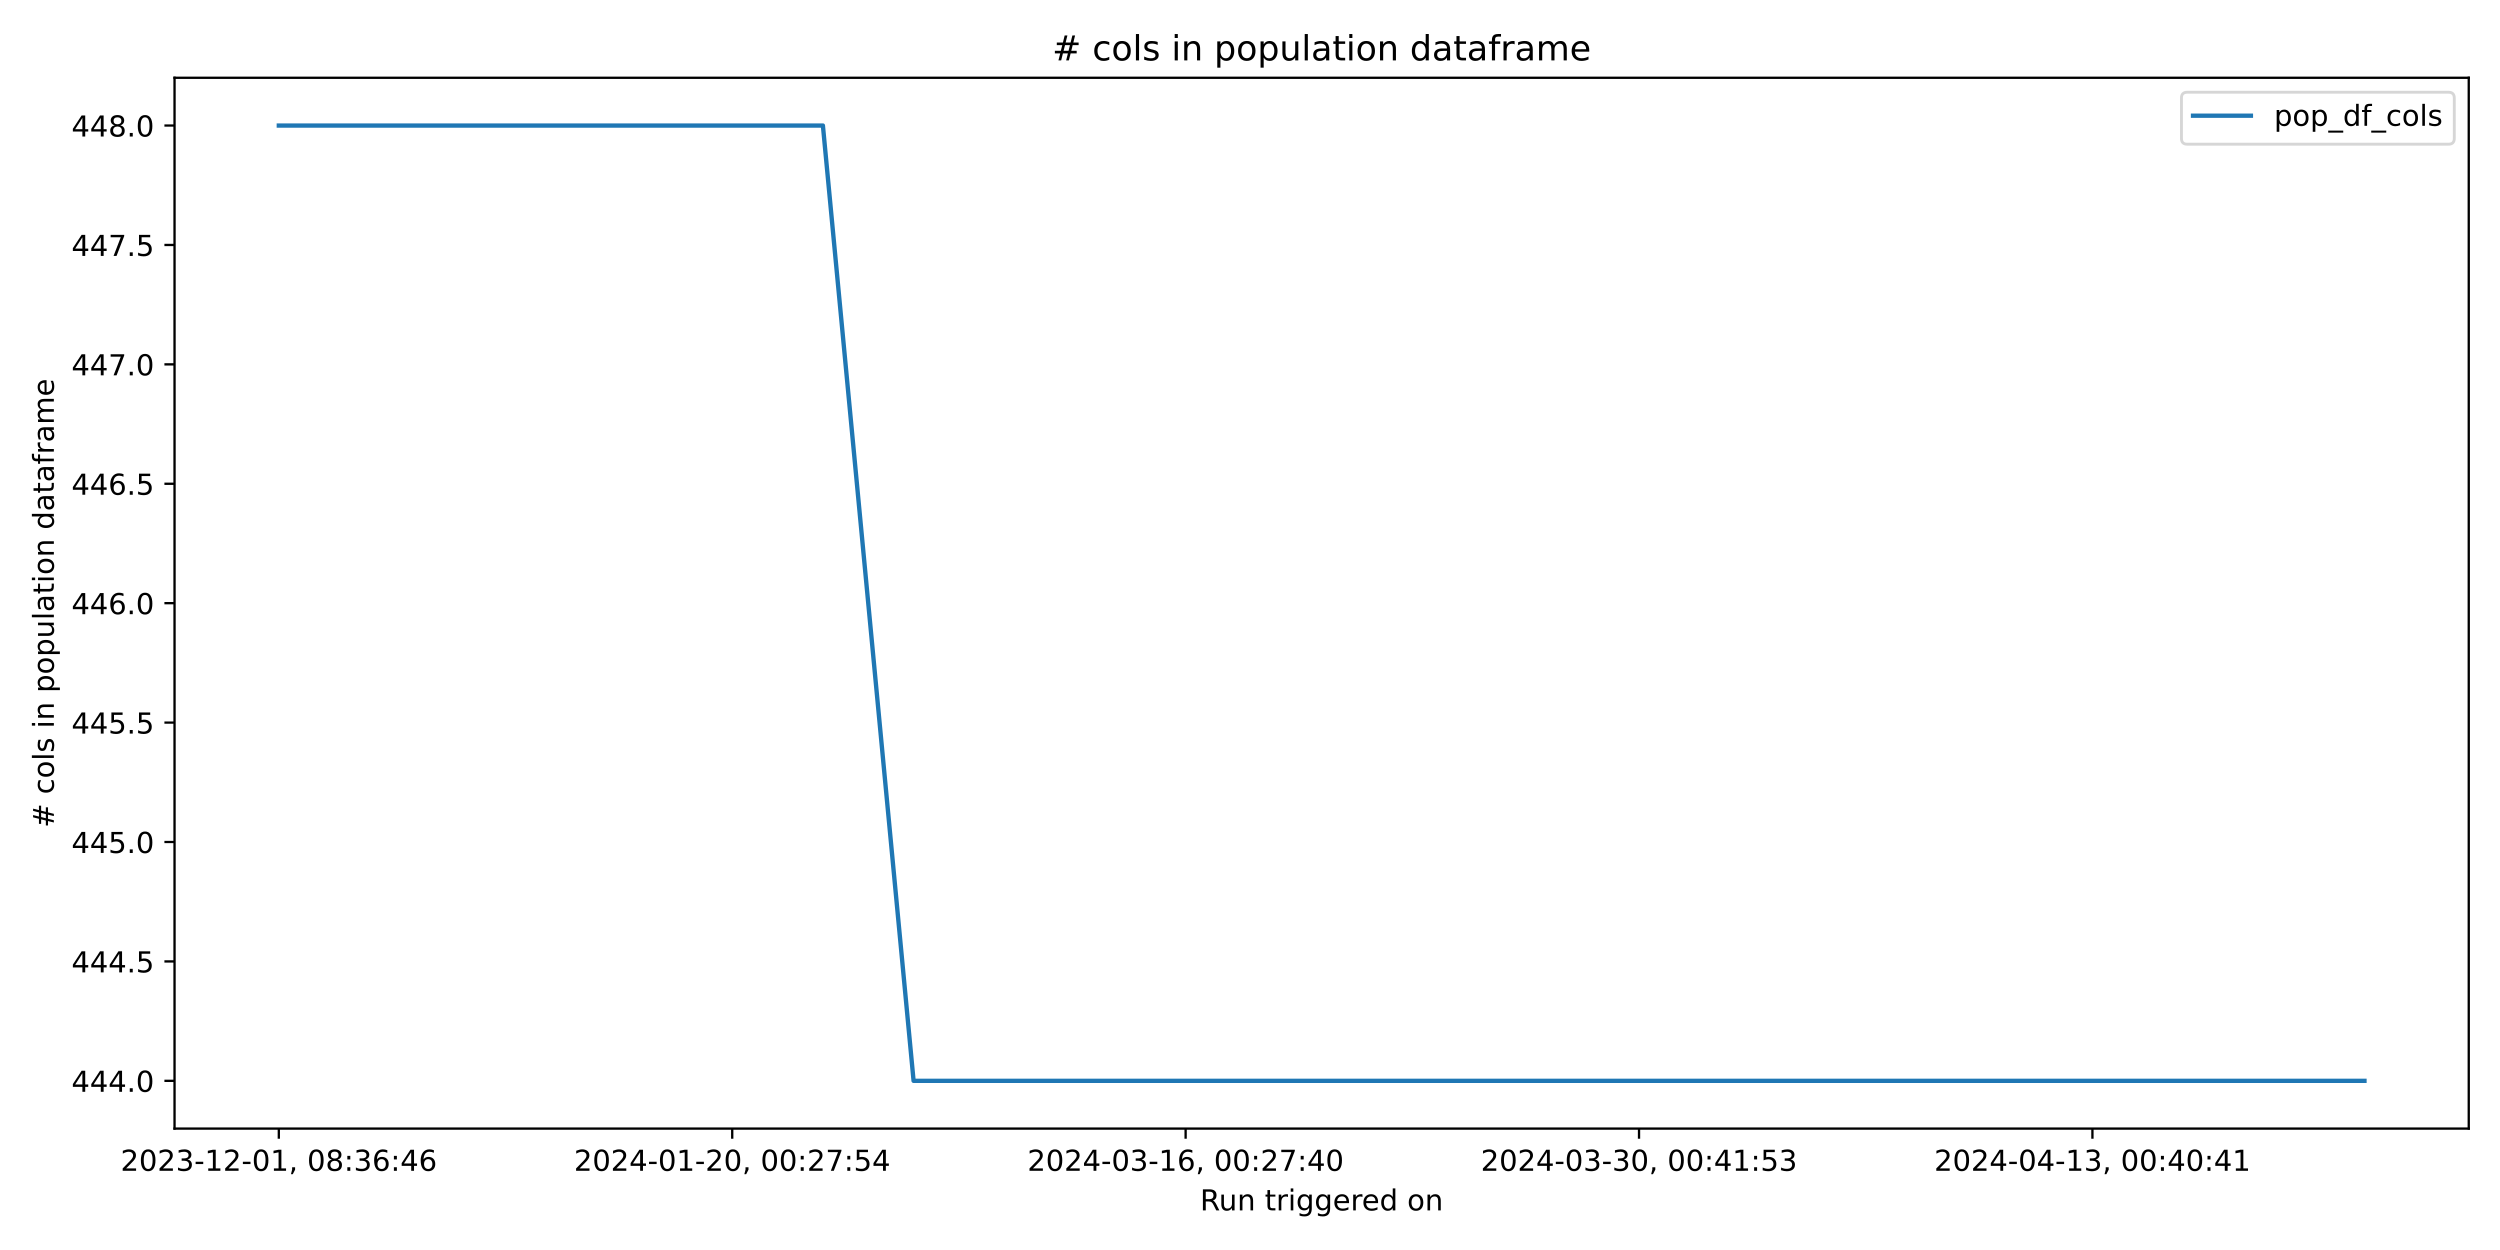
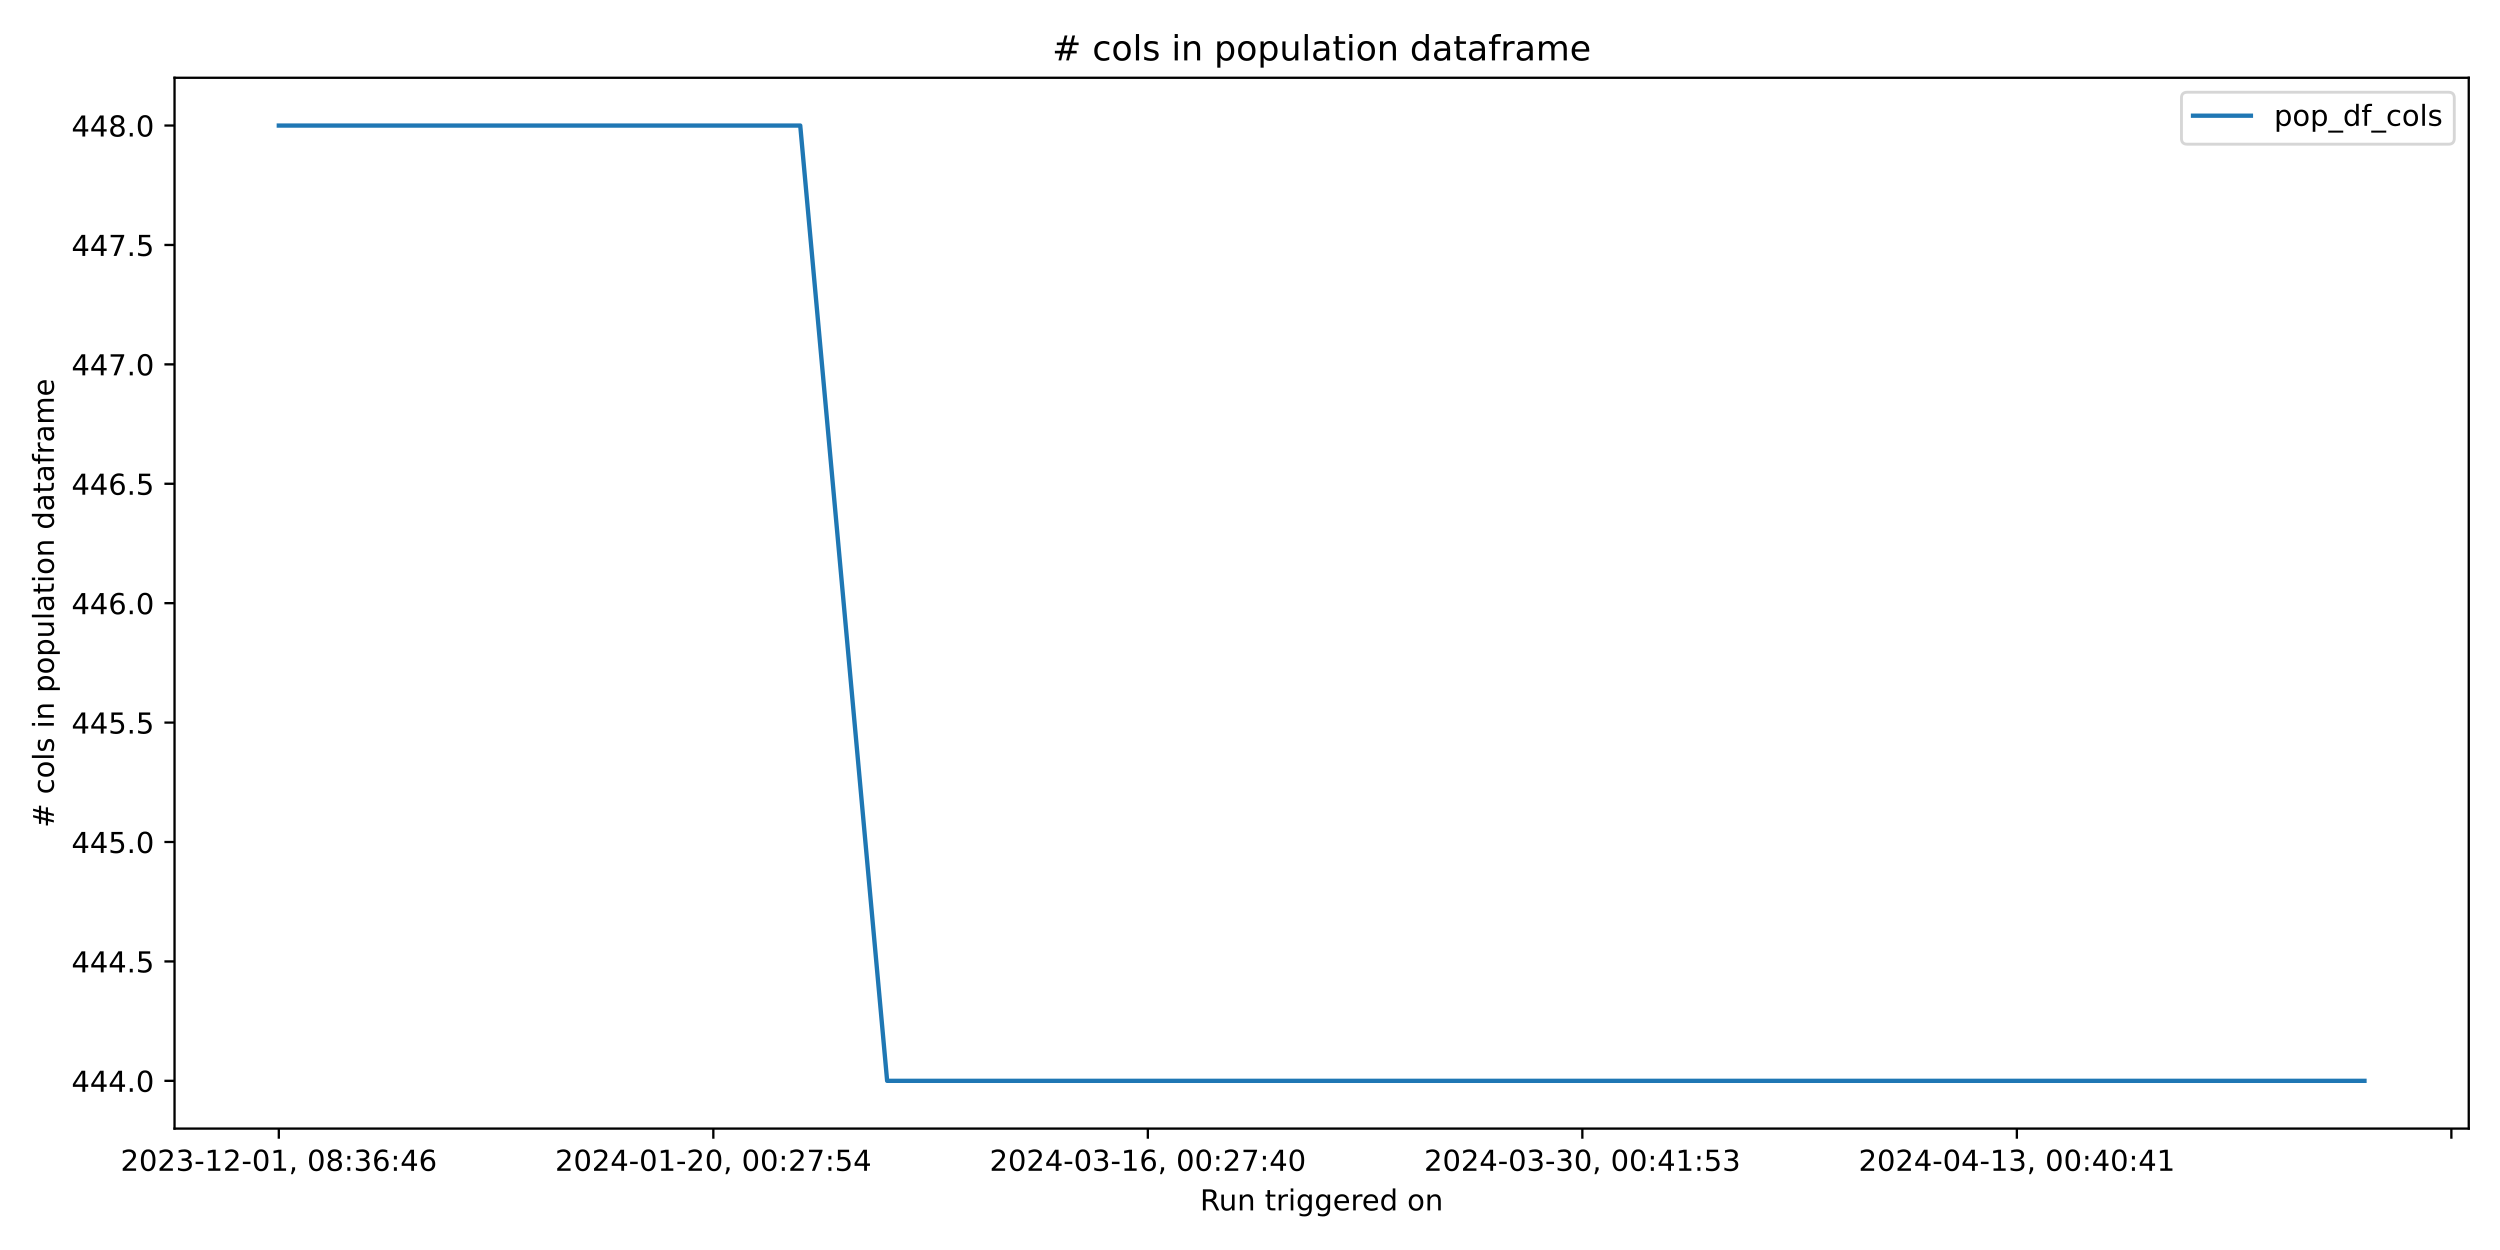
<svg xmlns="http://www.w3.org/2000/svg" xmlns:xlink="http://www.w3.org/1999/xlink" width="864pt" height="432pt" viewBox="0 0 864 432" version="1.1">
  <defs>
    <style type="text/css">*{stroke-linejoin: round; stroke-linecap: butt}</style>
  </defs>
  <g id="figure_1">
    <g id="patch_1">
      <path d="M 0 432  L 864 432  L 864 0  L 0 0  z " style="fill: #ffffff" />
    </g>
    <g id="axes_1">
      <g id="patch_2">
        <path d="M 60.32 390.04  L 853.2 390.04  L 853.2 26.88  L 60.32 26.88  z " style="fill: #ffffff" />
      </g>
      <g id="matplotlib.axis_1">
        <g id="xtick_1">
          <g id="line2d_1">
            <defs>
-               <path id="m9334abccf6" d="M 0 0  L 0 3.5  " style="stroke: #000000; stroke-width: 0.8" />
+               <path id="m16c040e870" d="M 0 0  L 0 3.5  " style="stroke: #000000; stroke-width: 0.8" />
            </defs>
            <g>
-               <use xlink:href="#m9334abccf6" x="96.36" y="390.04" style="stroke: #000000; stroke-width: 0.8" />
+               <use xlink:href="#m16c040e870" x="96.36" y="390.04" style="stroke: #000000; stroke-width: 0.8" />
            </g>
          </g>
          <g id="text_1">
            <g transform="translate(41.66781 404.6384) scale(0.1 -0.1)">
              <defs>
                <path id="DejaVuSans-32" d="M 1228 531  L 3431 531  L 3431 0  L 469 0  L 469 531  Q 828 903 1448 1529  Q 2069 2156 2228 2338  Q 2531 2678 2651 2914  Q 2772 3150 2772 3378  Q 2772 3750 2511 3984  Q 2250 4219 1831 4219  Q 1534 4219 1204 4116  Q 875 4013 500 3803  L 500 4441  Q 881 4594 1212 4672  Q 1544 4750 1819 4750  Q 2544 4750 2975 4387  Q 3406 4025 3406 3419  Q 3406 3131 3298 2873  Q 3191 2616 2906 2266  Q 2828 2175 2409 1742  Q 1991 1309 1228 531  z " transform="scale(0.015625)" />
                <path id="DejaVuSans-30" d="M 2034 4250  Q 1547 4250 1301 3770  Q 1056 3291 1056 2328  Q 1056 1369 1301 889  Q 1547 409 2034 409  Q 2525 409 2770 889  Q 3016 1369 3016 2328  Q 3016 3291 2770 3770  Q 2525 4250 2034 4250  z M 2034 4750  Q 2819 4750 3233 4129  Q 3647 3509 3647 2328  Q 3647 1150 3233 529  Q 2819 -91 2034 -91  Q 1250 -91 836 529  Q 422 1150 422 2328  Q 422 3509 836 4129  Q 1250 4750 2034 4750  z " transform="scale(0.015625)" />
                <path id="DejaVuSans-33" d="M 2597 2516  Q 3050 2419 3304 2112  Q 3559 1806 3559 1356  Q 3559 666 3084 287  Q 2609 -91 1734 -91  Q 1441 -91 1130 -33  Q 819 25 488 141  L 488 750  Q 750 597 1062 519  Q 1375 441 1716 441  Q 2309 441 2620 675  Q 2931 909 2931 1356  Q 2931 1769 2642 2001  Q 2353 2234 1838 2234  L 1294 2234  L 1294 2753  L 1863 2753  Q 2328 2753 2575 2939  Q 2822 3125 2822 3475  Q 2822 3834 2567 4026  Q 2313 4219 1838 4219  Q 1578 4219 1281 4162  Q 984 4106 628 3988  L 628 4550  Q 988 4650 1302 4700  Q 1616 4750 1894 4750  Q 2613 4750 3031 4423  Q 3450 4097 3450 3541  Q 3450 3153 3228 2886  Q 3006 2619 2597 2516  z " transform="scale(0.015625)" />
                <path id="DejaVuSans-2d" d="M 313 2009  L 1997 2009  L 1997 1497  L 313 1497  L 313 2009  z " transform="scale(0.015625)" />
                <path id="DejaVuSans-31" d="M 794 531  L 1825 531  L 1825 4091  L 703 3866  L 703 4441  L 1819 4666  L 2450 4666  L 2450 531  L 3481 531  L 3481 0  L 794 0  L 794 531  z " transform="scale(0.015625)" />
                <path id="DejaVuSans-2c" d="M 750 794  L 1409 794  L 1409 256  L 897 -744  L 494 -744  L 750 256  L 750 794  z " transform="scale(0.015625)" />
                <path id="DejaVuSans-20" transform="scale(0.015625)" />
                <path id="DejaVuSans-38" d="M 2034 2216  Q 1584 2216 1326 1975  Q 1069 1734 1069 1313  Q 1069 891 1326 650  Q 1584 409 2034 409  Q 2484 409 2743 651  Q 3003 894 3003 1313  Q 3003 1734 2745 1975  Q 2488 2216 2034 2216  z M 1403 2484  Q 997 2584 770 2862  Q 544 3141 544 3541  Q 544 4100 942 4425  Q 1341 4750 2034 4750  Q 2731 4750 3128 4425  Q 3525 4100 3525 3541  Q 3525 3141 3298 2862  Q 3072 2584 2669 2484  Q 3125 2378 3379 2068  Q 3634 1759 3634 1313  Q 3634 634 3220 271  Q 2806 -91 2034 -91  Q 1263 -91 848 271  Q 434 634 434 1313  Q 434 1759 690 2068  Q 947 2378 1403 2484  z M 1172 3481  Q 1172 3119 1398 2916  Q 1625 2713 2034 2713  Q 2441 2713 2670 2916  Q 2900 3119 2900 3481  Q 2900 3844 2670 4047  Q 2441 4250 2034 4250  Q 1625 4250 1398 4047  Q 1172 3844 1172 3481  z " transform="scale(0.015625)" />
                <path id="DejaVuSans-3a" d="M 750 794  L 1409 794  L 1409 0  L 750 0  L 750 794  z M 750 3309  L 1409 3309  L 1409 2516  L 750 2516  L 750 3309  z " transform="scale(0.015625)" />
                <path id="DejaVuSans-36" d="M 2113 2584  Q 1688 2584 1439 2293  Q 1191 2003 1191 1497  Q 1191 994 1439 701  Q 1688 409 2113 409  Q 2538 409 2786 701  Q 3034 994 3034 1497  Q 3034 2003 2786 2293  Q 2538 2584 2113 2584  z M 3366 4563  L 3366 3988  Q 3128 4100 2886 4159  Q 2644 4219 2406 4219  Q 1781 4219 1451 3797  Q 1122 3375 1075 2522  Q 1259 2794 1537 2939  Q 1816 3084 2150 3084  Q 2853 3084 3261 2657  Q 3669 2231 3669 1497  Q 3669 778 3244 343  Q 2819 -91 2113 -91  Q 1303 -91 875 529  Q 447 1150 447 2328  Q 447 3434 972 4092  Q 1497 4750 2381 4750  Q 2619 4750 2861 4703  Q 3103 4656 3366 4563  z " transform="scale(0.015625)" />
                <path id="DejaVuSans-34" d="M 2419 4116  L 825 1625  L 2419 1625  L 2419 4116  z M 2253 4666  L 3047 4666  L 3047 1625  L 3713 1625  L 3713 1100  L 3047 1100  L 3047 0  L 2419 0  L 2419 1100  L 313 1100  L 313 1709  L 2253 4666  z " transform="scale(0.015625)" />
              </defs>
              <use xlink:href="#DejaVuSans-32" />
              <use xlink:href="#DejaVuSans-30" x="63.623" />
              <use xlink:href="#DejaVuSans-32" x="127.246" />
              <use xlink:href="#DejaVuSans-33" x="190.869" />
              <use xlink:href="#DejaVuSans-2d" x="254.492" />
              <use xlink:href="#DejaVuSans-31" x="290.576" />
              <use xlink:href="#DejaVuSans-32" x="354.199" />
              <use xlink:href="#DejaVuSans-2d" x="417.822" />
              <use xlink:href="#DejaVuSans-30" x="453.906" />
              <use xlink:href="#DejaVuSans-31" x="517.529" />
              <use xlink:href="#DejaVuSans-2c" x="581.152" />
              <use xlink:href="#DejaVuSans-20" x="612.939" />
              <use xlink:href="#DejaVuSans-30" x="644.727" />
              <use xlink:href="#DejaVuSans-38" x="708.35" />
              <use xlink:href="#DejaVuSans-3a" x="771.973" />
              <use xlink:href="#DejaVuSans-33" x="805.664" />
              <use xlink:href="#DejaVuSans-36" x="869.287" />
              <use xlink:href="#DejaVuSans-3a" x="932.91" />
              <use xlink:href="#DejaVuSans-34" x="966.602" />
              <use xlink:href="#DejaVuSans-36" x="1030.225" />
            </g>
          </g>
        </g>
        <g id="xtick_2">
          <g id="line2d_2">
            <g>
-               <use xlink:href="#m9334abccf6" x="253.056" y="390.04" style="stroke: #000000; stroke-width: 0.8" />
+               <use xlink:href="#m16c040e870" x="246.527" y="390.04" style="stroke: #000000; stroke-width: 0.8" />
            </g>
          </g>
          <g id="text_2">
-             <g transform="translate(198.3635 404.6384) scale(0.1 -0.1)">
+             <g transform="translate(191.8345 404.6384) scale(0.1 -0.1)">
              <defs>
                <path id="DejaVuSans-37" d="M 525 4666  L 3525 4666  L 3525 4397  L 1831 0  L 1172 0  L 2766 4134  L 525 4134  L 525 4666  z " transform="scale(0.015625)" />
                <path id="DejaVuSans-35" d="M 691 4666  L 3169 4666  L 3169 4134  L 1269 4134  L 1269 2991  Q 1406 3038 1543 3061  Q 1681 3084 1819 3084  Q 2600 3084 3056 2656  Q 3513 2228 3513 1497  Q 3513 744 3044 326  Q 2575 -91 1722 -91  Q 1428 -91 1123 -41  Q 819 9 494 109  L 494 744  Q 775 591 1075 516  Q 1375 441 1709 441  Q 2250 441 2565 725  Q 2881 1009 2881 1497  Q 2881 1984 2565 2268  Q 2250 2553 1709 2553  Q 1456 2553 1204 2497  Q 953 2441 691 2322  L 691 4666  z " transform="scale(0.015625)" />
              </defs>
              <use xlink:href="#DejaVuSans-32" />
              <use xlink:href="#DejaVuSans-30" x="63.623" />
              <use xlink:href="#DejaVuSans-32" x="127.246" />
              <use xlink:href="#DejaVuSans-34" x="190.869" />
              <use xlink:href="#DejaVuSans-2d" x="254.492" />
              <use xlink:href="#DejaVuSans-30" x="290.576" />
              <use xlink:href="#DejaVuSans-31" x="354.199" />
              <use xlink:href="#DejaVuSans-2d" x="417.822" />
              <use xlink:href="#DejaVuSans-32" x="453.906" />
              <use xlink:href="#DejaVuSans-30" x="517.529" />
              <use xlink:href="#DejaVuSans-2c" x="581.152" />
              <use xlink:href="#DejaVuSans-20" x="612.939" />
              <use xlink:href="#DejaVuSans-30" x="644.727" />
              <use xlink:href="#DejaVuSans-30" x="708.35" />
              <use xlink:href="#DejaVuSans-3a" x="771.973" />
              <use xlink:href="#DejaVuSans-32" x="805.664" />
              <use xlink:href="#DejaVuSans-37" x="869.287" />
              <use xlink:href="#DejaVuSans-3a" x="932.91" />
              <use xlink:href="#DejaVuSans-35" x="966.602" />
              <use xlink:href="#DejaVuSans-34" x="1030.225" />
            </g>
          </g>
        </g>
        <g id="xtick_3">
          <g id="line2d_3">
            <g>
-               <use xlink:href="#m9334abccf6" x="409.751" y="390.04" style="stroke: #000000; stroke-width: 0.8" />
+               <use xlink:href="#m16c040e870" x="396.693" y="390.04" style="stroke: #000000; stroke-width: 0.8" />
            </g>
          </g>
          <g id="text_3">
-             <g transform="translate(355.0591 404.6384) scale(0.1 -0.1)">
+             <g transform="translate(342.0011 404.6384) scale(0.1 -0.1)">
              <use xlink:href="#DejaVuSans-32" />
              <use xlink:href="#DejaVuSans-30" x="63.623" />
              <use xlink:href="#DejaVuSans-32" x="127.246" />
              <use xlink:href="#DejaVuSans-34" x="190.869" />
              <use xlink:href="#DejaVuSans-2d" x="254.492" />
              <use xlink:href="#DejaVuSans-30" x="290.576" />
              <use xlink:href="#DejaVuSans-33" x="354.199" />
              <use xlink:href="#DejaVuSans-2d" x="417.822" />
              <use xlink:href="#DejaVuSans-31" x="453.906" />
              <use xlink:href="#DejaVuSans-36" x="517.529" />
              <use xlink:href="#DejaVuSans-2c" x="581.152" />
              <use xlink:href="#DejaVuSans-20" x="612.939" />
              <use xlink:href="#DejaVuSans-30" x="644.727" />
              <use xlink:href="#DejaVuSans-30" x="708.35" />
              <use xlink:href="#DejaVuSans-3a" x="771.973" />
              <use xlink:href="#DejaVuSans-32" x="805.664" />
              <use xlink:href="#DejaVuSans-37" x="869.287" />
              <use xlink:href="#DejaVuSans-3a" x="932.91" />
              <use xlink:href="#DejaVuSans-34" x="966.602" />
              <use xlink:href="#DejaVuSans-30" x="1030.225" />
            </g>
          </g>
        </g>
        <g id="xtick_4">
          <g id="line2d_4">
            <g>
-               <use xlink:href="#m9334abccf6" x="566.447" y="390.04" style="stroke: #000000; stroke-width: 0.8" />
+               <use xlink:href="#m16c040e870" x="546.86" y="390.04" style="stroke: #000000; stroke-width: 0.8" />
            </g>
          </g>
          <g id="text_4">
-             <g transform="translate(511.7548 404.6384) scale(0.1 -0.1)">
+             <g transform="translate(492.1678 404.6384) scale(0.1 -0.1)">
              <use xlink:href="#DejaVuSans-32" />
              <use xlink:href="#DejaVuSans-30" x="63.623" />
              <use xlink:href="#DejaVuSans-32" x="127.246" />
              <use xlink:href="#DejaVuSans-34" x="190.869" />
              <use xlink:href="#DejaVuSans-2d" x="254.492" />
              <use xlink:href="#DejaVuSans-30" x="290.576" />
              <use xlink:href="#DejaVuSans-33" x="354.199" />
              <use xlink:href="#DejaVuSans-2d" x="417.822" />
              <use xlink:href="#DejaVuSans-33" x="453.906" />
              <use xlink:href="#DejaVuSans-30" x="517.529" />
              <use xlink:href="#DejaVuSans-2c" x="581.152" />
              <use xlink:href="#DejaVuSans-20" x="612.939" />
              <use xlink:href="#DejaVuSans-30" x="644.727" />
              <use xlink:href="#DejaVuSans-30" x="708.35" />
              <use xlink:href="#DejaVuSans-3a" x="771.973" />
              <use xlink:href="#DejaVuSans-34" x="805.664" />
              <use xlink:href="#DejaVuSans-31" x="869.287" />
              <use xlink:href="#DejaVuSans-3a" x="932.91" />
              <use xlink:href="#DejaVuSans-35" x="966.602" />
              <use xlink:href="#DejaVuSans-33" x="1030.225" />
            </g>
          </g>
        </g>
        <g id="xtick_5">
          <g id="line2d_5">
            <g>
-               <use xlink:href="#m9334abccf6" x="723.143" y="390.04" style="stroke: #000000; stroke-width: 0.8" />
+               <use xlink:href="#m16c040e870" x="697.027" y="390.04" style="stroke: #000000; stroke-width: 0.8" />
            </g>
          </g>
          <g id="text_5">
-             <g transform="translate(668.4504 404.6384) scale(0.1 -0.1)">
+             <g transform="translate(642.3345 404.6384) scale(0.1 -0.1)">
              <use xlink:href="#DejaVuSans-32" />
              <use xlink:href="#DejaVuSans-30" x="63.623" />
              <use xlink:href="#DejaVuSans-32" x="127.246" />
              <use xlink:href="#DejaVuSans-34" x="190.869" />
              <use xlink:href="#DejaVuSans-2d" x="254.492" />
              <use xlink:href="#DejaVuSans-30" x="290.576" />
              <use xlink:href="#DejaVuSans-34" x="354.199" />
              <use xlink:href="#DejaVuSans-2d" x="417.822" />
              <use xlink:href="#DejaVuSans-31" x="453.906" />
              <use xlink:href="#DejaVuSans-33" x="517.529" />
              <use xlink:href="#DejaVuSans-2c" x="581.152" />
              <use xlink:href="#DejaVuSans-20" x="612.939" />
              <use xlink:href="#DejaVuSans-30" x="644.727" />
              <use xlink:href="#DejaVuSans-30" x="708.35" />
              <use xlink:href="#DejaVuSans-3a" x="771.973" />
              <use xlink:href="#DejaVuSans-34" x="805.664" />
              <use xlink:href="#DejaVuSans-30" x="869.287" />
              <use xlink:href="#DejaVuSans-3a" x="932.91" />
              <use xlink:href="#DejaVuSans-34" x="966.602" />
              <use xlink:href="#DejaVuSans-31" x="1030.225" />
+             </g>
+           </g>
+         </g>
+         <g id="xtick_6">
+           <g id="line2d_6">
+             <g>
+               <use xlink:href="#m16c040e870" x="847.193" y="390.04" style="stroke: #000000; stroke-width: 0.8" />
            </g>
          </g>
        </g>
        <g id="text_6">
          <g transform="translate(414.7436 418.3166) scale(0.1 -0.1)">
            <defs>
              <path id="DejaVuSans-52" d="M 2841 2188  Q 3044 2119 3236 1894  Q 3428 1669 3622 1275  L 4263 0  L 3584 0  L 2988 1197  Q 2756 1666 2539 1819  Q 2322 1972 1947 1972  L 1259 1972  L 1259 0  L 628 0  L 628 4666  L 2053 4666  Q 2853 4666 3247 4331  Q 3641 3997 3641 3322  Q 3641 2881 3436 2590  Q 3231 2300 2841 2188  z M 1259 4147  L 1259 2491  L 2053 2491  Q 2509 2491 2742 2702  Q 2975 2913 2975 3322  Q 2975 3731 2742 3939  Q 2509 4147 2053 4147  L 1259 4147  z " transform="scale(0.015625)" />
              <path id="DejaVuSans-75" d="M 544 1381  L 544 3500  L 1119 3500  L 1119 1403  Q 1119 906 1312 657  Q 1506 409 1894 409  Q 2359 409 2629 706  Q 2900 1003 2900 1516  L 2900 3500  L 3475 3500  L 3475 0  L 2900 0  L 2900 538  Q 2691 219 2414 64  Q 2138 -91 1772 -91  Q 1169 -91 856 284  Q 544 659 544 1381  z M 1991 3584  L 1991 3584  z " transform="scale(0.015625)" />
              <path id="DejaVuSans-6e" d="M 3513 2113  L 3513 0  L 2938 0  L 2938 2094  Q 2938 2591 2744 2837  Q 2550 3084 2163 3084  Q 1697 3084 1428 2787  Q 1159 2491 1159 1978  L 1159 0  L 581 0  L 581 3500  L 1159 3500  L 1159 2956  Q 1366 3272 1645 3428  Q 1925 3584 2291 3584  Q 2894 3584 3203 3211  Q 3513 2838 3513 2113  z " transform="scale(0.015625)" />
              <path id="DejaVuSans-74" d="M 1172 4494  L 1172 3500  L 2356 3500  L 2356 3053  L 1172 3053  L 1172 1153  Q 1172 725 1289 603  Q 1406 481 1766 481  L 2356 481  L 2356 0  L 1766 0  Q 1100 0 847 248  Q 594 497 594 1153  L 594 3053  L 172 3053  L 172 3500  L 594 3500  L 594 4494  L 1172 4494  z " transform="scale(0.015625)" />
              <path id="DejaVuSans-72" d="M 2631 2963  Q 2534 3019 2420 3045  Q 2306 3072 2169 3072  Q 1681 3072 1420 2755  Q 1159 2438 1159 1844  L 1159 0  L 581 0  L 581 3500  L 1159 3500  L 1159 2956  Q 1341 3275 1631 3429  Q 1922 3584 2338 3584  Q 2397 3584 2469 3576  Q 2541 3569 2628 3553  L 2631 2963  z " transform="scale(0.015625)" />
              <path id="DejaVuSans-69" d="M 603 3500  L 1178 3500  L 1178 0  L 603 0  L 603 3500  z M 603 4863  L 1178 4863  L 1178 4134  L 603 4134  L 603 4863  z " transform="scale(0.015625)" />
              <path id="DejaVuSans-67" d="M 2906 1791  Q 2906 2416 2648 2759  Q 2391 3103 1925 3103  Q 1463 3103 1205 2759  Q 947 2416 947 1791  Q 947 1169 1205 825  Q 1463 481 1925 481  Q 2391 481 2648 825  Q 2906 1169 2906 1791  z M 3481 434  Q 3481 -459 3084 -895  Q 2688 -1331 1869 -1331  Q 1566 -1331 1297 -1286  Q 1028 -1241 775 -1147  L 775 -588  Q 1028 -725 1275 -790  Q 1522 -856 1778 -856  Q 2344 -856 2625 -561  Q 2906 -266 2906 331  L 2906 616  Q 2728 306 2450 153  Q 2172 0 1784 0  Q 1141 0 747 490  Q 353 981 353 1791  Q 353 2603 747 3093  Q 1141 3584 1784 3584  Q 2172 3584 2450 3431  Q 2728 3278 2906 2969  L 2906 3500  L 3481 3500  L 3481 434  z " transform="scale(0.015625)" />
              <path id="DejaVuSans-65" d="M 3597 1894  L 3597 1613  L 953 1613  Q 991 1019 1311 708  Q 1631 397 2203 397  Q 2534 397 2845 478  Q 3156 559 3463 722  L 3463 178  Q 3153 47 2828 -22  Q 2503 -91 2169 -91  Q 1331 -91 842 396  Q 353 884 353 1716  Q 353 2575 817 3079  Q 1281 3584 2069 3584  Q 2775 3584 3186 3129  Q 3597 2675 3597 1894  z M 3022 2063  Q 3016 2534 2758 2815  Q 2500 3097 2075 3097  Q 1594 3097 1305 2825  Q 1016 2553 972 2059  L 3022 2063  z " transform="scale(0.015625)" />
              <path id="DejaVuSans-64" d="M 2906 2969  L 2906 4863  L 3481 4863  L 3481 0  L 2906 0  L 2906 525  Q 2725 213 2448 61  Q 2172 -91 1784 -91  Q 1150 -91 751 415  Q 353 922 353 1747  Q 353 2572 751 3078  Q 1150 3584 1784 3584  Q 2172 3584 2448 3432  Q 2725 3281 2906 2969  z M 947 1747  Q 947 1113 1208 752  Q 1469 391 1925 391  Q 2381 391 2643 752  Q 2906 1113 2906 1747  Q 2906 2381 2643 2742  Q 2381 3103 1925 3103  Q 1469 3103 1208 2742  Q 947 2381 947 1747  z " transform="scale(0.015625)" />
              <path id="DejaVuSans-6f" d="M 1959 3097  Q 1497 3097 1228 2736  Q 959 2375 959 1747  Q 959 1119 1226 758  Q 1494 397 1959 397  Q 2419 397 2687 759  Q 2956 1122 2956 1747  Q 2956 2369 2687 2733  Q 2419 3097 1959 3097  z M 1959 3584  Q 2709 3584 3137 3096  Q 3566 2609 3566 1747  Q 3566 888 3137 398  Q 2709 -91 1959 -91  Q 1206 -91 779 398  Q 353 888 353 1747  Q 353 2609 779 3096  Q 1206 3584 1959 3584  z " transform="scale(0.015625)" />
            </defs>
            <use xlink:href="#DejaVuSans-52" />
            <use xlink:href="#DejaVuSans-75" x="64.982" />
            <use xlink:href="#DejaVuSans-6e" x="128.361" />
            <use xlink:href="#DejaVuSans-20" x="191.74" />
            <use xlink:href="#DejaVuSans-74" x="223.527" />
            <use xlink:href="#DejaVuSans-72" x="262.736" />
            <use xlink:href="#DejaVuSans-69" x="303.85" />
            <use xlink:href="#DejaVuSans-67" x="331.633" />
            <use xlink:href="#DejaVuSans-67" x="395.109" />
            <use xlink:href="#DejaVuSans-65" x="458.586" />
            <use xlink:href="#DejaVuSans-72" x="520.109" />
            <use xlink:href="#DejaVuSans-65" x="558.973" />
            <use xlink:href="#DejaVuSans-64" x="620.496" />
            <use xlink:href="#DejaVuSans-20" x="683.973" />
            <use xlink:href="#DejaVuSans-6f" x="715.76" />
            <use xlink:href="#DejaVuSans-6e" x="776.941" />
          </g>
        </g>
      </g>
      <g id="matplotlib.axis_2">
        <g id="ytick_1">
-           <g id="line2d_6">
+           <g id="line2d_7">
            <defs>
-               <path id="mbe9f9fa1e6" d="M 0 0  L -3.5 0  " style="stroke: #000000; stroke-width: 0.8" />
+               <path id="m5b1db9e86c" d="M 0 0  L -3.5 0  " style="stroke: #000000; stroke-width: 0.8" />
            </defs>
            <g>
-               <use xlink:href="#mbe9f9fa1e6" x="60.32" y="373.533" style="stroke: #000000; stroke-width: 0.8" />
+               <use xlink:href="#m5b1db9e86c" x="60.32" y="373.533" style="stroke: #000000; stroke-width: 0.8" />
            </g>
          </g>
          <g id="text_7">
            <g transform="translate(24.69187 377.3319) scale(0.1 -0.1)">
              <defs>
                <path id="DejaVuSans-2e" d="M 684 794  L 1344 794  L 1344 0  L 684 0  L 684 794  z " transform="scale(0.015625)" />
              </defs>
              <use xlink:href="#DejaVuSans-34" />
              <use xlink:href="#DejaVuSans-34" x="63.623" />
              <use xlink:href="#DejaVuSans-34" x="127.246" />
              <use xlink:href="#DejaVuSans-2e" x="190.869" />
              <use xlink:href="#DejaVuSans-30" x="222.656" />
            </g>
          </g>
        </g>
        <g id="ytick_2">
-           <g id="line2d_7">
-             <g>
-               <use xlink:href="#mbe9f9fa1e6" x="60.32" y="332.265" style="stroke: #000000; stroke-width: 0.8" />
+           <g id="line2d_8">
+             <g>
+               <use xlink:href="#m5b1db9e86c" x="60.32" y="332.265" style="stroke: #000000; stroke-width: 0.8" />
            </g>
          </g>
          <g id="text_8">
            <g transform="translate(24.69187 336.0638) scale(0.1 -0.1)">
              <use xlink:href="#DejaVuSans-34" />
              <use xlink:href="#DejaVuSans-34" x="63.623" />
              <use xlink:href="#DejaVuSans-34" x="127.246" />
              <use xlink:href="#DejaVuSans-2e" x="190.869" />
              <use xlink:href="#DejaVuSans-35" x="222.656" />
            </g>
          </g>
        </g>
        <g id="ytick_3">
-           <g id="line2d_8">
-             <g>
-               <use xlink:href="#mbe9f9fa1e6" x="60.32" y="290.996" style="stroke: #000000; stroke-width: 0.8" />
+           <g id="line2d_9">
+             <g>
+               <use xlink:href="#m5b1db9e86c" x="60.32" y="290.996" style="stroke: #000000; stroke-width: 0.8" />
            </g>
          </g>
          <g id="text_9">
            <g transform="translate(24.69187 294.7956) scale(0.1 -0.1)">
              <use xlink:href="#DejaVuSans-34" />
              <use xlink:href="#DejaVuSans-34" x="63.623" />
              <use xlink:href="#DejaVuSans-35" x="127.246" />
              <use xlink:href="#DejaVuSans-2e" x="190.869" />
              <use xlink:href="#DejaVuSans-30" x="222.656" />
            </g>
          </g>
        </g>
        <g id="ytick_4">
-           <g id="line2d_9">
-             <g>
-               <use xlink:href="#mbe9f9fa1e6" x="60.32" y="249.728" style="stroke: #000000; stroke-width: 0.8" />
+           <g id="line2d_10">
+             <g>
+               <use xlink:href="#m5b1db9e86c" x="60.32" y="249.728" style="stroke: #000000; stroke-width: 0.8" />
            </g>
          </g>
          <g id="text_10">
            <g transform="translate(24.69187 253.5274) scale(0.1 -0.1)">
              <use xlink:href="#DejaVuSans-34" />
              <use xlink:href="#DejaVuSans-34" x="63.623" />
              <use xlink:href="#DejaVuSans-35" x="127.246" />
              <use xlink:href="#DejaVuSans-2e" x="190.869" />
              <use xlink:href="#DejaVuSans-35" x="222.656" />
            </g>
          </g>
        </g>
        <g id="ytick_5">
-           <g id="line2d_10">
-             <g>
-               <use xlink:href="#mbe9f9fa1e6" x="60.32" y="208.46" style="stroke: #000000; stroke-width: 0.8" />
+           <g id="line2d_11">
+             <g>
+               <use xlink:href="#m5b1db9e86c" x="60.32" y="208.46" style="stroke: #000000; stroke-width: 0.8" />
            </g>
          </g>
          <g id="text_11">
            <g transform="translate(24.69187 212.2592) scale(0.1 -0.1)">
              <use xlink:href="#DejaVuSans-34" />
              <use xlink:href="#DejaVuSans-34" x="63.623" />
              <use xlink:href="#DejaVuSans-36" x="127.246" />
              <use xlink:href="#DejaVuSans-2e" x="190.869" />
              <use xlink:href="#DejaVuSans-30" x="222.656" />
            </g>
          </g>
        </g>
        <g id="ytick_6">
-           <g id="line2d_11">
-             <g>
-               <use xlink:href="#mbe9f9fa1e6" x="60.32" y="167.192" style="stroke: #000000; stroke-width: 0.8" />
+           <g id="line2d_12">
+             <g>
+               <use xlink:href="#m5b1db9e86c" x="60.32" y="167.192" style="stroke: #000000; stroke-width: 0.8" />
            </g>
          </g>
          <g id="text_12">
            <g transform="translate(24.69187 170.991) scale(0.1 -0.1)">
              <use xlink:href="#DejaVuSans-34" />
              <use xlink:href="#DejaVuSans-34" x="63.623" />
              <use xlink:href="#DejaVuSans-36" x="127.246" />
              <use xlink:href="#DejaVuSans-2e" x="190.869" />
              <use xlink:href="#DejaVuSans-35" x="222.656" />
            </g>
          </g>
        </g>
        <g id="ytick_7">
-           <g id="line2d_12">
-             <g>
-               <use xlink:href="#mbe9f9fa1e6" x="60.32" y="125.924" style="stroke: #000000; stroke-width: 0.8" />
+           <g id="line2d_13">
+             <g>
+               <use xlink:href="#m5b1db9e86c" x="60.32" y="125.924" style="stroke: #000000; stroke-width: 0.8" />
            </g>
          </g>
          <g id="text_13">
            <g transform="translate(24.69187 129.7229) scale(0.1 -0.1)">
              <use xlink:href="#DejaVuSans-34" />
              <use xlink:href="#DejaVuSans-34" x="63.623" />
              <use xlink:href="#DejaVuSans-37" x="127.246" />
              <use xlink:href="#DejaVuSans-2e" x="190.869" />
              <use xlink:href="#DejaVuSans-30" x="222.656" />
            </g>
          </g>
        </g>
        <g id="ytick_8">
-           <g id="line2d_13">
-             <g>
-               <use xlink:href="#mbe9f9fa1e6" x="60.32" y="84.655" style="stroke: #000000; stroke-width: 0.8" />
+           <g id="line2d_14">
+             <g>
+               <use xlink:href="#m5b1db9e86c" x="60.32" y="84.655" style="stroke: #000000; stroke-width: 0.8" />
            </g>
          </g>
          <g id="text_14">
            <g transform="translate(24.69187 88.45467) scale(0.1 -0.1)">
              <use xlink:href="#DejaVuSans-34" />
              <use xlink:href="#DejaVuSans-34" x="63.623" />
              <use xlink:href="#DejaVuSans-37" x="127.246" />
              <use xlink:href="#DejaVuSans-2e" x="190.869" />
              <use xlink:href="#DejaVuSans-35" x="222.656" />
            </g>
          </g>
        </g>
        <g id="ytick_9">
-           <g id="line2d_14">
-             <g>
-               <use xlink:href="#mbe9f9fa1e6" x="60.32" y="43.387" style="stroke: #000000; stroke-width: 0.8" />
+           <g id="line2d_15">
+             <g>
+               <use xlink:href="#m5b1db9e86c" x="60.32" y="43.387" style="stroke: #000000; stroke-width: 0.8" />
            </g>
          </g>
          <g id="text_15">
            <g transform="translate(24.69187 47.18649) scale(0.1 -0.1)">
              <use xlink:href="#DejaVuSans-34" />
              <use xlink:href="#DejaVuSans-34" x="63.623" />
              <use xlink:href="#DejaVuSans-38" x="127.246" />
              <use xlink:href="#DejaVuSans-2e" x="190.869" />
              <use xlink:href="#DejaVuSans-30" x="222.656" />
            </g>
          </g>
        </g>
        <g id="text_16">
          <g transform="translate(18.61219 286.0623) rotate(-90) scale(0.1 -0.1)">
            <defs>
              <path id="DejaVuSans-23" d="M 3272 2816  L 2363 2816  L 2100 1772  L 3016 1772  L 3272 2816  z M 2803 4594  L 2478 3297  L 3391 3297  L 3719 4594  L 4219 4594  L 3897 3297  L 4872 3297  L 4872 2816  L 3775 2816  L 3519 1772  L 4513 1772  L 4513 1294  L 3397 1294  L 3072 0  L 2572 0  L 2894 1294  L 1978 1294  L 1656 0  L 1153 0  L 1478 1294  L 494 1294  L 494 1772  L 1594 1772  L 1856 2816  L 850 2816  L 850 3297  L 1978 3297  L 2297 4594  L 2803 4594  z " transform="scale(0.015625)" />
              <path id="DejaVuSans-63" d="M 3122 3366  L 3122 2828  Q 2878 2963 2633 3030  Q 2388 3097 2138 3097  Q 1578 3097 1268 2742  Q 959 2388 959 1747  Q 959 1106 1268 751  Q 1578 397 2138 397  Q 2388 397 2633 464  Q 2878 531 3122 666  L 3122 134  Q 2881 22 2623 -34  Q 2366 -91 2075 -91  Q 1284 -91 818 406  Q 353 903 353 1747  Q 353 2603 823 3093  Q 1294 3584 2113 3584  Q 2378 3584 2631 3529  Q 2884 3475 3122 3366  z " transform="scale(0.015625)" />
              <path id="DejaVuSans-6c" d="M 603 4863  L 1178 4863  L 1178 0  L 603 0  L 603 4863  z " transform="scale(0.015625)" />
              <path id="DejaVuSans-73" d="M 2834 3397  L 2834 2853  Q 2591 2978 2328 3040  Q 2066 3103 1784 3103  Q 1356 3103 1142 2972  Q 928 2841 928 2578  Q 928 2378 1081 2264  Q 1234 2150 1697 2047  L 1894 2003  Q 2506 1872 2764 1633  Q 3022 1394 3022 966  Q 3022 478 2636 193  Q 2250 -91 1575 -91  Q 1294 -91 989 -36  Q 684 19 347 128  L 347 722  Q 666 556 975 473  Q 1284 391 1588 391  Q 1994 391 2212 530  Q 2431 669 2431 922  Q 2431 1156 2273 1281  Q 2116 1406 1581 1522  L 1381 1569  Q 847 1681 609 1914  Q 372 2147 372 2553  Q 372 3047 722 3315  Q 1072 3584 1716 3584  Q 2034 3584 2315 3537  Q 2597 3491 2834 3397  z " transform="scale(0.015625)" />
              <path id="DejaVuSans-70" d="M 1159 525  L 1159 -1331  L 581 -1331  L 581 3500  L 1159 3500  L 1159 2969  Q 1341 3281 1617 3432  Q 1894 3584 2278 3584  Q 2916 3584 3314 3078  Q 3713 2572 3713 1747  Q 3713 922 3314 415  Q 2916 -91 2278 -91  Q 1894 -91 1617 61  Q 1341 213 1159 525  z M 3116 1747  Q 3116 2381 2855 2742  Q 2594 3103 2138 3103  Q 1681 3103 1420 2742  Q 1159 2381 1159 1747  Q 1159 1113 1420 752  Q 1681 391 2138 391  Q 2594 391 2855 752  Q 3116 1113 3116 1747  z " transform="scale(0.015625)" />
              <path id="DejaVuSans-61" d="M 2194 1759  Q 1497 1759 1228 1600  Q 959 1441 959 1056  Q 959 750 1161 570  Q 1363 391 1709 391  Q 2188 391 2477 730  Q 2766 1069 2766 1631  L 2766 1759  L 2194 1759  z M 3341 1997  L 3341 0  L 2766 0  L 2766 531  Q 2569 213 2275 61  Q 1981 -91 1556 -91  Q 1019 -91 701 211  Q 384 513 384 1019  Q 384 1609 779 1909  Q 1175 2209 1959 2209  L 2766 2209  L 2766 2266  Q 2766 2663 2505 2880  Q 2244 3097 1772 3097  Q 1472 3097 1187 3025  Q 903 2953 641 2809  L 641 3341  Q 956 3463 1253 3523  Q 1550 3584 1831 3584  Q 2591 3584 2966 3190  Q 3341 2797 3341 1997  z " transform="scale(0.015625)" />
              <path id="DejaVuSans-66" d="M 2375 4863  L 2375 4384  L 1825 4384  Q 1516 4384 1395 4259  Q 1275 4134 1275 3809  L 1275 3500  L 2222 3500  L 2222 3053  L 1275 3053  L 1275 0  L 697 0  L 697 3053  L 147 3053  L 147 3500  L 697 3500  L 697 3744  Q 697 4328 969 4595  Q 1241 4863 1831 4863  L 2375 4863  z " transform="scale(0.015625)" />
              <path id="DejaVuSans-6d" d="M 3328 2828  Q 3544 3216 3844 3400  Q 4144 3584 4550 3584  Q 5097 3584 5394 3201  Q 5691 2819 5691 2113  L 5691 0  L 5113 0  L 5113 2094  Q 5113 2597 4934 2840  Q 4756 3084 4391 3084  Q 3944 3084 3684 2787  Q 3425 2491 3425 1978  L 3425 0  L 2847 0  L 2847 2094  Q 2847 2600 2669 2842  Q 2491 3084 2119 3084  Q 1678 3084 1418 2786  Q 1159 2488 1159 1978  L 1159 0  L 581 0  L 581 3500  L 1159 3500  L 1159 2956  Q 1356 3278 1631 3431  Q 1906 3584 2284 3584  Q 2666 3584 2933 3390  Q 3200 3197 3328 2828  z " transform="scale(0.015625)" />
            </defs>
            <use xlink:href="#DejaVuSans-23" />
            <use xlink:href="#DejaVuSans-20" x="83.789" />
            <use xlink:href="#DejaVuSans-63" x="115.576" />
            <use xlink:href="#DejaVuSans-6f" x="170.557" />
            <use xlink:href="#DejaVuSans-6c" x="231.738" />
            <use xlink:href="#DejaVuSans-73" x="259.521" />
            <use xlink:href="#DejaVuSans-20" x="311.621" />
            <use xlink:href="#DejaVuSans-69" x="343.408" />
            <use xlink:href="#DejaVuSans-6e" x="371.191" />
            <use xlink:href="#DejaVuSans-20" x="434.57" />
            <use xlink:href="#DejaVuSans-70" x="466.357" />
            <use xlink:href="#DejaVuSans-6f" x="529.834" />
            <use xlink:href="#DejaVuSans-70" x="591.016" />
            <use xlink:href="#DejaVuSans-75" x="654.492" />
            <use xlink:href="#DejaVuSans-6c" x="717.871" />
            <use xlink:href="#DejaVuSans-61" x="745.654" />
            <use xlink:href="#DejaVuSans-74" x="806.934" />
            <use xlink:href="#DejaVuSans-69" x="846.143" />
            <use xlink:href="#DejaVuSans-6f" x="873.926" />
            <use xlink:href="#DejaVuSans-6e" x="935.107" />
            <use xlink:href="#DejaVuSans-20" x="998.486" />
            <use xlink:href="#DejaVuSans-64" x="1030.273" />
            <use xlink:href="#DejaVuSans-61" x="1093.75" />
            <use xlink:href="#DejaVuSans-74" x="1155.029" />
            <use xlink:href="#DejaVuSans-61" x="1194.238" />
            <use xlink:href="#DejaVuSans-66" x="1255.518" />
            <use xlink:href="#DejaVuSans-72" x="1290.723" />
            <use xlink:href="#DejaVuSans-61" x="1331.836" />
            <use xlink:href="#DejaVuSans-6d" x="1393.115" />
            <use xlink:href="#DejaVuSans-65" x="1490.527" />
          </g>
        </g>
      </g>
-       <g id="line2d_15">
-         <path d="M 96.36 43.387  L 127.699 43.387  L 159.038 43.387  L 190.377 43.387  L 221.717 43.387  L 253.056 43.387  L 284.395 43.387  L 315.734 373.533  L 347.073 373.533  L 378.412 373.533  L 409.751 373.533  L 441.09 373.533  L 472.43 373.533  L 503.769 373.533  L 535.108 373.533  L 566.447 373.533  L 597.786 373.533  L 629.125 373.533  L 660.464 373.533  L 691.803 373.533  L 723.143 373.533  L 754.482 373.533  L 785.821 373.533  L 817.16 373.533  " clip-path="url(#p201983da51)" style="fill: none; stroke: #1f77b4; stroke-width: 1.5; stroke-linecap: square" />
+       <g id="line2d_16">
+         <path d="M 96.36 43.387  L 126.393 43.387  L 156.427 43.387  L 186.46 43.387  L 216.493 43.387  L 246.527 43.387  L 276.56 43.387  L 306.593 373.533  L 336.627 373.533  L 366.66 373.533  L 396.693 373.533  L 426.727 373.533  L 456.76 373.533  L 486.793 373.533  L 516.827 373.533  L 546.86 373.533  L 576.893 373.533  L 606.927 373.533  L 636.96 373.533  L 666.993 373.533  L 697.027 373.533  L 727.06 373.533  L 757.093 373.533  L 787.127 373.533  L 817.16 373.533  " clip-path="url(#p13494309ea)" style="fill: none; stroke: #1f77b4; stroke-width: 1.5; stroke-linecap: square" />
      </g>
      <g id="patch_3">
        <path d="M 60.32 390.04  L 60.32 26.88  " style="fill: none; stroke: #000000; stroke-width: 0.8; stroke-linejoin: miter; stroke-linecap: square" />
      </g>
      <g id="patch_4">
        <path d="M 853.2 390.04  L 853.2 26.88  " style="fill: none; stroke: #000000; stroke-width: 0.8; stroke-linejoin: miter; stroke-linecap: square" />
      </g>
      <g id="patch_5">
        <path d="M 60.32 390.04  L 853.2 390.04  " style="fill: none; stroke: #000000; stroke-width: 0.8; stroke-linejoin: miter; stroke-linecap: square" />
      </g>
      <g id="patch_6">
        <path d="M 60.32 26.88  L 853.2 26.88  " style="fill: none; stroke: #000000; stroke-width: 0.8; stroke-linejoin: miter; stroke-linecap: square" />
      </g>
      <g id="text_17">
        <g transform="translate(363.6372 20.88) scale(0.12 -0.12)">
          <use xlink:href="#DejaVuSans-23" />
          <use xlink:href="#DejaVuSans-20" x="83.789" />
          <use xlink:href="#DejaVuSans-63" x="115.576" />
          <use xlink:href="#DejaVuSans-6f" x="170.557" />
          <use xlink:href="#DejaVuSans-6c" x="231.738" />
          <use xlink:href="#DejaVuSans-73" x="259.521" />
          <use xlink:href="#DejaVuSans-20" x="311.621" />
          <use xlink:href="#DejaVuSans-69" x="343.408" />
          <use xlink:href="#DejaVuSans-6e" x="371.191" />
          <use xlink:href="#DejaVuSans-20" x="434.57" />
          <use xlink:href="#DejaVuSans-70" x="466.357" />
          <use xlink:href="#DejaVuSans-6f" x="529.834" />
          <use xlink:href="#DejaVuSans-70" x="591.016" />
          <use xlink:href="#DejaVuSans-75" x="654.492" />
          <use xlink:href="#DejaVuSans-6c" x="717.871" />
          <use xlink:href="#DejaVuSans-61" x="745.654" />
          <use xlink:href="#DejaVuSans-74" x="806.934" />
          <use xlink:href="#DejaVuSans-69" x="846.143" />
          <use xlink:href="#DejaVuSans-6f" x="873.926" />
          <use xlink:href="#DejaVuSans-6e" x="935.107" />
          <use xlink:href="#DejaVuSans-20" x="998.486" />
          <use xlink:href="#DejaVuSans-64" x="1030.273" />
          <use xlink:href="#DejaVuSans-61" x="1093.75" />
          <use xlink:href="#DejaVuSans-74" x="1155.029" />
          <use xlink:href="#DejaVuSans-61" x="1194.238" />
          <use xlink:href="#DejaVuSans-66" x="1255.518" />
          <use xlink:href="#DejaVuSans-72" x="1290.723" />
          <use xlink:href="#DejaVuSans-61" x="1331.836" />
          <use xlink:href="#DejaVuSans-6d" x="1393.115" />
          <use xlink:href="#DejaVuSans-65" x="1490.527" />
        </g>
      </g>
      <g id="legend_1">
        <g id="patch_7">
          <path d="M 755.911 49.836  L 846.2 49.836  Q 848.2 49.836 848.2 47.836  L 848.2 33.88  Q 848.2 31.88 846.2 31.88  L 755.911 31.88  Q 753.911 31.88 753.911 33.88  L 753.911 47.836  Q 753.911 49.836 755.911 49.836  z " style="fill: #ffffff; opacity: 0.8; stroke: #cccccc; stroke-linejoin: miter" />
        </g>
-         <g id="line2d_16">
+         <g id="line2d_17">
          <path d="M 757.911 39.978  L 767.911 39.978  L 777.911 39.978  " style="fill: none; stroke: #1f77b4; stroke-width: 1.5; stroke-linecap: square" />
        </g>
        <g id="text_18">
          <g transform="translate(785.9109 43.47844) scale(0.1 -0.1)">
            <defs>
              <path id="DejaVuSans-5f" d="M 3263 -1063  L 3263 -1509  L -63 -1509  L -63 -1063  L 3263 -1063  z " transform="scale(0.015625)" />
            </defs>
            <use xlink:href="#DejaVuSans-70" />
            <use xlink:href="#DejaVuSans-6f" x="63.477" />
            <use xlink:href="#DejaVuSans-70" x="124.658" />
            <use xlink:href="#DejaVuSans-5f" x="188.135" />
            <use xlink:href="#DejaVuSans-64" x="238.135" />
            <use xlink:href="#DejaVuSans-66" x="301.611" />
            <use xlink:href="#DejaVuSans-5f" x="336.816" />
            <use xlink:href="#DejaVuSans-63" x="386.816" />
            <use xlink:href="#DejaVuSans-6f" x="441.797" />
            <use xlink:href="#DejaVuSans-6c" x="502.979" />
            <use xlink:href="#DejaVuSans-73" x="530.762" />
          </g>
        </g>
      </g>
    </g>
  </g>
  <defs>
-     <clipPath id="p201983da51">
+     <clipPath id="p13494309ea">
      <rect x="60.32" y="26.88" width="792.88" height="363.16" />
    </clipPath>
  </defs>
</svg>
